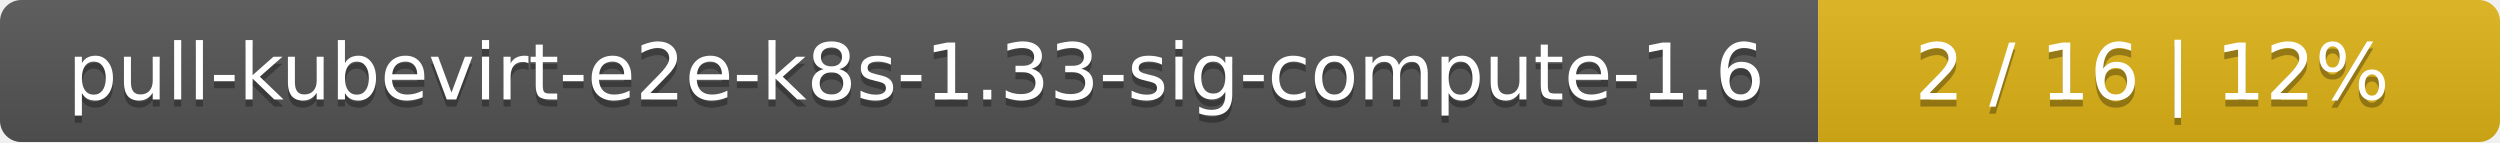
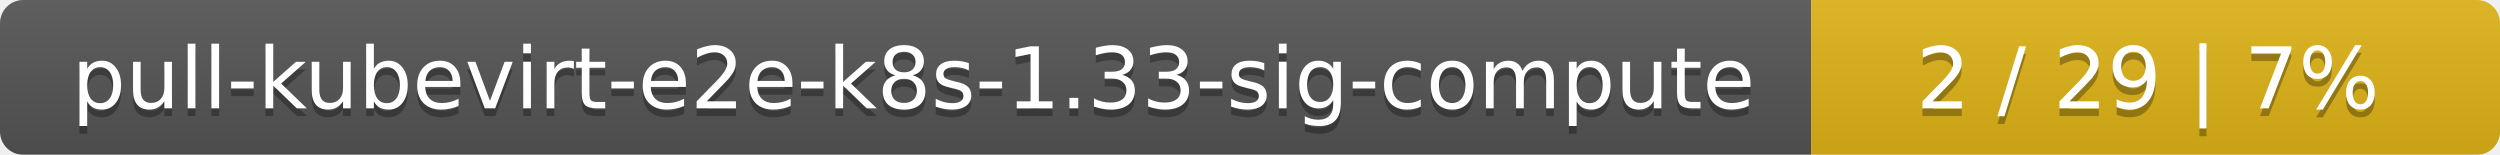
- <svg xmlns="http://www.w3.org/2000/svg" width="352" height="20">
+ <svg xmlns="http://www.w3.org/2000/svg" width="323" height="20">
  <linearGradient id="smooth" x2="0" y2="100%">
    <stop offset="0" stop-color="#bbb" stop-opacity=".1" />
    <stop offset="1" stop-opacity=".1" />
  </linearGradient>
  <mask id="round">
-     <rect width="352" height="20" rx="3" fill="#fff" />
+     <rect width="323" height="20" rx="3" fill="#fff" />
  </mask>
  <g mask="url(#round)">
-     <rect width="256" height="20" fill="#555" />
-     <rect x="256" width="96" height="20" fill="#dfb317" />
-     <rect width="352" height="20" fill="url(#smooth)" />
+     <rect width="234" height="20" fill="#555" />
+     <rect x="234" width="89" height="20" fill="#dfb317" />
+     <rect width="323" height="20" fill="url(#smooth)" />
  </g>
  <g fill="#fff" text-anchor="middle" font-family="DejaVu Sans,Verdana,Geneva,sans-serif" font-size="11">
-     <text x="129" y="15" fill="#010101" fill-opacity=".3">pull-kubevirt-e2e-k8s-1.33-sig-compute-1.6</text>
-     <text x="129" y="14">pull-kubevirt-e2e-k8s-1.33-sig-compute-1.6</text>
-     <text x="303" y="15" fill="#010101" fill-opacity=".3">2 / 16    |    12%</text>
-     <text x="303" y="14">2 / 16    |    12%</text>
+     <text x="118" y="15" fill="#010101" fill-opacity=".3">pull-kubevirt-e2e-k8s-1.33-sig-compute</text>
+     <text x="118" y="14">pull-kubevirt-e2e-k8s-1.33-sig-compute</text>
+     <text x="277.5" y="15" fill="#010101" fill-opacity=".3">2 / 29    |    7%</text>
+     <text x="277.5" y="14">2 / 29    |    7%</text>
  </g>
</svg>
